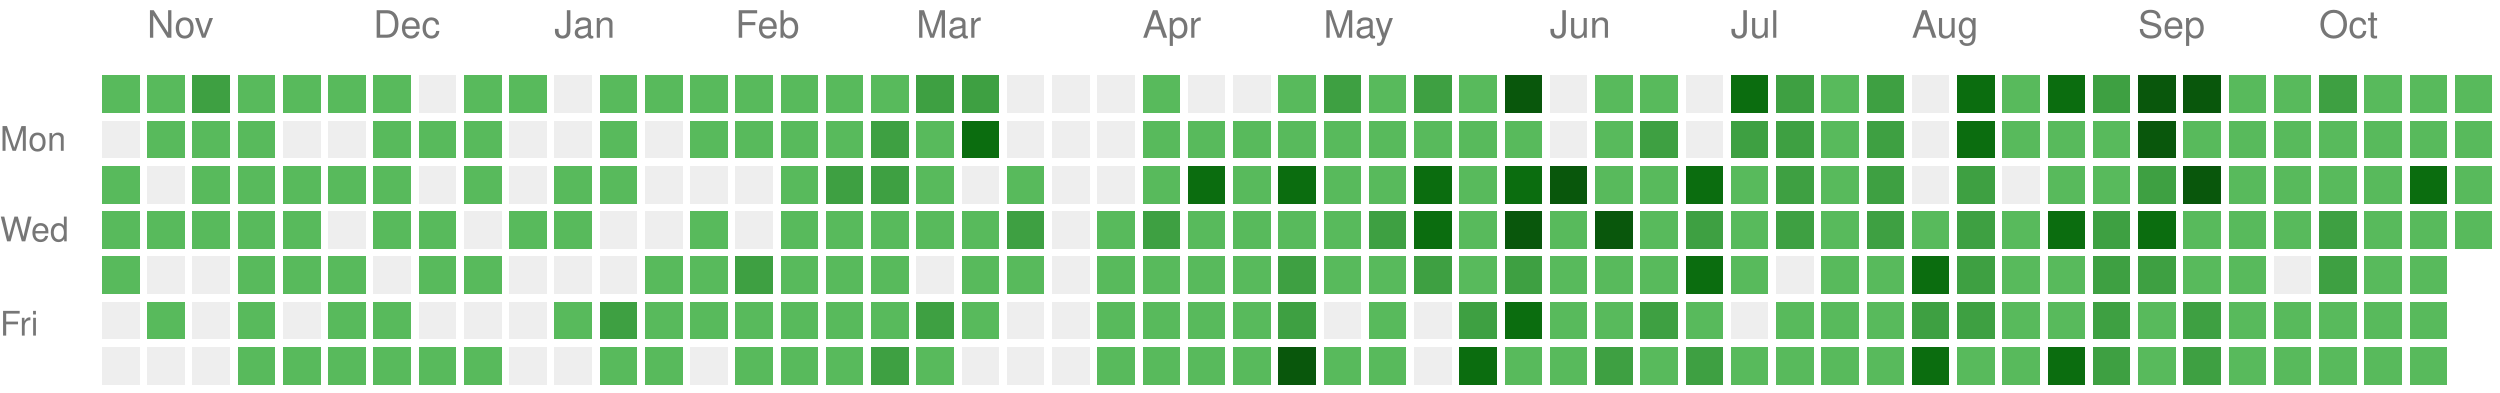
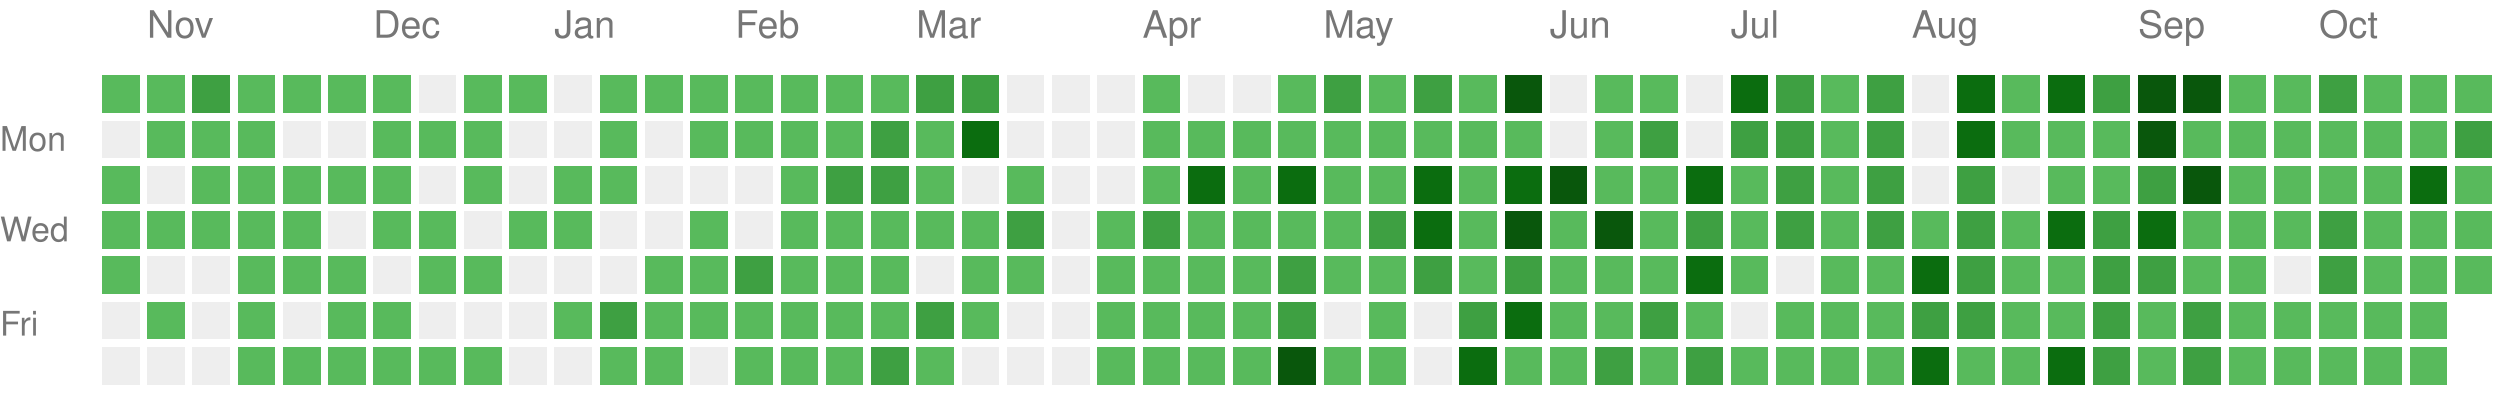
<svg xmlns="http://www.w3.org/2000/svg" version="1.1" width="663" height="104">
  <rect style="fill:#58ba5c;shape-rendering:crispedges;" data-score="1" data-date="2025-10-26" x="27" y="20" width="10" height="10" />
  <rect style="fill:#58ba5c;shape-rendering:crispedges;" data-score="1" data-date="2025-11-02" x="39" y="20" width="10" height="10" />
  <rect style="fill:#3ea042;shape-rendering:crispedges;" data-score="2" data-date="2025-11-09" x="51" y="20" width="10" height="10" />
  <rect style="fill:#58ba5c;shape-rendering:crispedges;" data-score="1" data-date="2025-11-16" x="63" y="20" width="10" height="10" />
  <rect style="fill:#58ba5c;shape-rendering:crispedges;" data-score="1" data-date="2025-11-23" x="75" y="20" width="10" height="10" />
  <rect style="fill:#58ba5c;shape-rendering:crispedges;" data-score="1" data-date="2025-11-30" x="87" y="20" width="10" height="10" />
  <rect style="fill:#58ba5c;shape-rendering:crispedges;" data-score="1" data-date="2025-12-07" x="99" y="20" width="10" height="10" />
  <rect style="fill:#EEEEEE;shape-rendering:crispedges;" data-score="0" data-date="2025-12-14" x="111" y="20" width="10" height="10" />
  <rect style="fill:#58ba5c;shape-rendering:crispedges;" data-score="1" data-date="2025-12-21" x="123" y="20" width="10" height="10" />
  <rect style="fill:#58ba5c;shape-rendering:crispedges;" data-score="1" data-date="2025-12-28" x="135" y="20" width="10" height="10" />
  <rect style="fill:#EEEEEE;shape-rendering:crispedges;" data-score="0" data-date="2026-01-04" x="147" y="20" width="10" height="10" />
  <rect style="fill:#58ba5c;shape-rendering:crispedges;" data-score="1" data-date="2026-01-11" x="159" y="20" width="10" height="10" />
  <rect style="fill:#58ba5c;shape-rendering:crispedges;" data-score="1" data-date="2026-01-18" x="171" y="20" width="10" height="10" />
  <rect style="fill:#58ba5c;shape-rendering:crispedges;" data-score="1" data-date="2026-01-25" x="183" y="20" width="10" height="10" />
  <rect style="fill:#58ba5c;shape-rendering:crispedges;" data-score="1" data-date="2026-02-01" x="195" y="20" width="10" height="10" />
  <rect style="fill:#58ba5c;shape-rendering:crispedges;" data-score="1" data-date="2026-02-08" x="207" y="20" width="10" height="10" />
  <rect style="fill:#58ba5c;shape-rendering:crispedges;" data-score="1" data-date="2026-02-15" x="219" y="20" width="10" height="10" />
  <rect style="fill:#58ba5c;shape-rendering:crispedges;" data-score="1" data-date="2026-02-22" x="231" y="20" width="10" height="10" />
  <rect style="fill:#3ea042;shape-rendering:crispedges;" data-score="2" data-date="2026-03-01" x="243" y="20" width="10" height="10" />
  <rect style="fill:#3ea042;shape-rendering:crispedges;" data-score="2" data-date="2026-03-08" x="255" y="20" width="10" height="10" />
  <rect style="fill:#EEEEEE;shape-rendering:crispedges;" data-score="0" data-date="2026-03-15" x="267" y="20" width="10" height="10" />
  <rect style="fill:#EEEEEE;shape-rendering:crispedges;" data-score="0" data-date="2026-03-22" x="279" y="20" width="10" height="10" />
  <rect style="fill:#EEEEEE;shape-rendering:crispedges;" data-score="0" data-date="2026-03-29" x="291" y="20" width="10" height="10" />
  <rect style="fill:#58ba5c;shape-rendering:crispedges;" data-score="1" data-date="2026-04-05" x="303" y="20" width="10" height="10" />
  <rect style="fill:#EEEEEE;shape-rendering:crispedges;" data-score="0" data-date="2026-04-12" x="315" y="20" width="10" height="10" />
  <rect style="fill:#EEEEEE;shape-rendering:crispedges;" data-score="0" data-date="2026-04-19" x="327" y="20" width="10" height="10" />
  <rect style="fill:#58ba5c;shape-rendering:crispedges;" data-score="1" data-date="2026-04-26" x="339" y="20" width="10" height="10" />
  <rect style="fill:#3ea042;shape-rendering:crispedges;" data-score="2" data-date="2026-05-03" x="351" y="20" width="10" height="10" />
  <rect style="fill:#58ba5c;shape-rendering:crispedges;" data-score="1" data-date="2026-05-10" x="363" y="20" width="10" height="10" />
  <rect style="fill:#3ea042;shape-rendering:crispedges;" data-score="2" data-date="2026-05-17" x="375" y="20" width="10" height="10" />
  <rect style="fill:#58ba5c;shape-rendering:crispedges;" data-score="1" data-date="2026-05-24" x="387" y="20" width="10" height="10" />
  <rect style="fill:#09570c;shape-rendering:crispedges;" data-score="4" data-date="2026-05-31" x="399" y="20" width="10" height="10" />
  <rect style="fill:#EEEEEE;shape-rendering:crispedges;" data-score="0" data-date="2026-06-07" x="411" y="20" width="10" height="10" />
  <rect style="fill:#58ba5c;shape-rendering:crispedges;" data-score="1" data-date="2026-06-14" x="423" y="20" width="10" height="10" />
  <rect style="fill:#58ba5c;shape-rendering:crispedges;" data-score="1" data-date="2026-06-21" x="435" y="20" width="10" height="10" />
  <rect style="fill:#EEEEEE;shape-rendering:crispedges;" data-score="0" data-date="2026-06-28" x="447" y="20" width="10" height="10" />
  <rect style="fill:#0b6d0f;shape-rendering:crispedges;" data-score="3" data-date="2026-07-05" x="459" y="20" width="10" height="10" />
  <rect style="fill:#3ea042;shape-rendering:crispedges;" data-score="2" data-date="2026-07-12" x="471" y="20" width="10" height="10" />
  <rect style="fill:#58ba5c;shape-rendering:crispedges;" data-score="1" data-date="2026-07-19" x="483" y="20" width="10" height="10" />
  <rect style="fill:#3ea042;shape-rendering:crispedges;" data-score="2" data-date="2026-07-26" x="495" y="20" width="10" height="10" />
  <rect style="fill:#EEEEEE;shape-rendering:crispedges;" data-score="0" data-date="2026-08-02" x="507" y="20" width="10" height="10" />
  <rect style="fill:#0b6d0f;shape-rendering:crispedges;" data-score="3" data-date="2026-08-09" x="519" y="20" width="10" height="10" />
  <rect style="fill:#58ba5c;shape-rendering:crispedges;" data-score="1" data-date="2026-08-16" x="531" y="20" width="10" height="10" />
  <rect style="fill:#0b6d0f;shape-rendering:crispedges;" data-score="3" data-date="2026-08-23" x="543" y="20" width="10" height="10" />
  <rect style="fill:#3ea042;shape-rendering:crispedges;" data-score="2" data-date="2026-08-30" x="555" y="20" width="10" height="10" />
  <rect style="fill:#09570c;shape-rendering:crispedges;" data-score="4" data-date="2026-09-06" x="567" y="20" width="10" height="10" />
  <rect style="fill:#09570c;shape-rendering:crispedges;" data-score="4" data-date="2026-09-13" x="579" y="20" width="10" height="10" />
  <rect style="fill:#58ba5c;shape-rendering:crispedges;" data-score="1" data-date="2026-09-20" x="591" y="20" width="10" height="10" />
  <rect style="fill:#58ba5c;shape-rendering:crispedges;" data-score="1" data-date="2026-09-27" x="603" y="20" width="10" height="10" />
  <rect style="fill:#3ea042;shape-rendering:crispedges;" data-score="2" data-date="2026-10-04" x="615" y="20" width="10" height="10" />
  <rect style="fill:#58ba5c;shape-rendering:crispedges;" data-score="1" data-date="2026-10-11" x="627" y="20" width="10" height="10" />
  <rect style="fill:#58ba5c;shape-rendering:crispedges;" data-score="1" data-date="2026-10-18" x="639" y="20" width="10" height="10" />
  <rect style="fill:#58ba5c;shape-rendering:crispedges;" data-score="1" data-date="2026-10-25" x="651" y="20" width="10" height="10" />
  <rect style="fill:#EEEEEE;shape-rendering:crispedges;" data-score="0" data-date="2025-10-27" x="27" y="32" width="10" height="10" />
  <rect style="fill:#58ba5c;shape-rendering:crispedges;" data-score="1" data-date="2025-11-03" x="39" y="32" width="10" height="10" />
  <rect style="fill:#58ba5c;shape-rendering:crispedges;" data-score="1" data-date="2025-11-10" x="51" y="32" width="10" height="10" />
  <rect style="fill:#58ba5c;shape-rendering:crispedges;" data-score="1" data-date="2025-11-17" x="63" y="32" width="10" height="10" />
  <rect style="fill:#EEEEEE;shape-rendering:crispedges;" data-score="0" data-date="2025-11-24" x="75" y="32" width="10" height="10" />
  <rect style="fill:#EEEEEE;shape-rendering:crispedges;" data-score="0" data-date="2025-12-01" x="87" y="32" width="10" height="10" />
  <rect style="fill:#58ba5c;shape-rendering:crispedges;" data-score="1" data-date="2025-12-08" x="99" y="32" width="10" height="10" />
  <rect style="fill:#58ba5c;shape-rendering:crispedges;" data-score="1" data-date="2025-12-15" x="111" y="32" width="10" height="10" />
  <rect style="fill:#58ba5c;shape-rendering:crispedges;" data-score="1" data-date="2025-12-22" x="123" y="32" width="10" height="10" />
  <rect style="fill:#EEEEEE;shape-rendering:crispedges;" data-score="0" data-date="2025-12-29" x="135" y="32" width="10" height="10" />
  <rect style="fill:#EEEEEE;shape-rendering:crispedges;" data-score="0" data-date="2026-01-05" x="147" y="32" width="10" height="10" />
  <rect style="fill:#58ba5c;shape-rendering:crispedges;" data-score="1" data-date="2026-01-12" x="159" y="32" width="10" height="10" />
  <rect style="fill:#EEEEEE;shape-rendering:crispedges;" data-score="0" data-date="2026-01-19" x="171" y="32" width="10" height="10" />
  <rect style="fill:#58ba5c;shape-rendering:crispedges;" data-score="1" data-date="2026-01-26" x="183" y="32" width="10" height="10" />
  <rect style="fill:#58ba5c;shape-rendering:crispedges;" data-score="1" data-date="2026-02-02" x="195" y="32" width="10" height="10" />
  <rect style="fill:#58ba5c;shape-rendering:crispedges;" data-score="1" data-date="2026-02-09" x="207" y="32" width="10" height="10" />
  <rect style="fill:#58ba5c;shape-rendering:crispedges;" data-score="1" data-date="2026-02-16" x="219" y="32" width="10" height="10" />
  <rect style="fill:#3ea042;shape-rendering:crispedges;" data-score="2" data-date="2026-02-23" x="231" y="32" width="10" height="10" />
  <rect style="fill:#58ba5c;shape-rendering:crispedges;" data-score="1" data-date="2026-03-02" x="243" y="32" width="10" height="10" />
  <rect style="fill:#0b6d0f;shape-rendering:crispedges;" data-score="3" data-date="2026-03-09" x="255" y="32" width="10" height="10" />
  <rect style="fill:#EEEEEE;shape-rendering:crispedges;" data-score="0" data-date="2026-03-16" x="267" y="32" width="10" height="10" />
  <rect style="fill:#EEEEEE;shape-rendering:crispedges;" data-score="0" data-date="2026-03-23" x="279" y="32" width="10" height="10" />
  <rect style="fill:#EEEEEE;shape-rendering:crispedges;" data-score="0" data-date="2026-03-30" x="291" y="32" width="10" height="10" />
  <rect style="fill:#58ba5c;shape-rendering:crispedges;" data-score="1" data-date="2026-04-06" x="303" y="32" width="10" height="10" />
  <rect style="fill:#58ba5c;shape-rendering:crispedges;" data-score="1" data-date="2026-04-13" x="315" y="32" width="10" height="10" />
  <rect style="fill:#58ba5c;shape-rendering:crispedges;" data-score="1" data-date="2026-04-20" x="327" y="32" width="10" height="10" />
  <rect style="fill:#58ba5c;shape-rendering:crispedges;" data-score="1" data-date="2026-04-27" x="339" y="32" width="10" height="10" />
  <rect style="fill:#58ba5c;shape-rendering:crispedges;" data-score="1" data-date="2026-05-04" x="351" y="32" width="10" height="10" />
  <rect style="fill:#58ba5c;shape-rendering:crispedges;" data-score="1" data-date="2026-05-11" x="363" y="32" width="10" height="10" />
  <rect style="fill:#58ba5c;shape-rendering:crispedges;" data-score="1" data-date="2026-05-18" x="375" y="32" width="10" height="10" />
  <rect style="fill:#58ba5c;shape-rendering:crispedges;" data-score="1" data-date="2026-05-25" x="387" y="32" width="10" height="10" />
  <rect style="fill:#58ba5c;shape-rendering:crispedges;" data-score="1" data-date="2026-06-01" x="399" y="32" width="10" height="10" />
  <rect style="fill:#EEEEEE;shape-rendering:crispedges;" data-score="0" data-date="2026-06-08" x="411" y="32" width="10" height="10" />
  <rect style="fill:#58ba5c;shape-rendering:crispedges;" data-score="1" data-date="2026-06-15" x="423" y="32" width="10" height="10" />
  <rect style="fill:#3ea042;shape-rendering:crispedges;" data-score="2" data-date="2026-06-22" x="435" y="32" width="10" height="10" />
  <rect style="fill:#EEEEEE;shape-rendering:crispedges;" data-score="0" data-date="2026-06-29" x="447" y="32" width="10" height="10" />
  <rect style="fill:#3ea042;shape-rendering:crispedges;" data-score="2" data-date="2026-07-06" x="459" y="32" width="10" height="10" />
  <rect style="fill:#3ea042;shape-rendering:crispedges;" data-score="2" data-date="2026-07-13" x="471" y="32" width="10" height="10" />
  <rect style="fill:#58ba5c;shape-rendering:crispedges;" data-score="1" data-date="2026-07-20" x="483" y="32" width="10" height="10" />
  <rect style="fill:#3ea042;shape-rendering:crispedges;" data-score="2" data-date="2026-07-27" x="495" y="32" width="10" height="10" />
  <rect style="fill:#EEEEEE;shape-rendering:crispedges;" data-score="0" data-date="2026-08-03" x="507" y="32" width="10" height="10" />
  <rect style="fill:#0b6d0f;shape-rendering:crispedges;" data-score="3" data-date="2026-08-10" x="519" y="32" width="10" height="10" />
  <rect style="fill:#58ba5c;shape-rendering:crispedges;" data-score="1" data-date="2026-08-17" x="531" y="32" width="10" height="10" />
  <rect style="fill:#58ba5c;shape-rendering:crispedges;" data-score="1" data-date="2026-08-24" x="543" y="32" width="10" height="10" />
  <rect style="fill:#58ba5c;shape-rendering:crispedges;" data-score="1" data-date="2026-08-31" x="555" y="32" width="10" height="10" />
  <rect style="fill:#09570c;shape-rendering:crispedges;" data-score="4" data-date="2026-09-07" x="567" y="32" width="10" height="10" />
  <rect style="fill:#58ba5c;shape-rendering:crispedges;" data-score="1" data-date="2026-09-14" x="579" y="32" width="10" height="10" />
  <rect style="fill:#58ba5c;shape-rendering:crispedges;" data-score="1" data-date="2026-09-21" x="591" y="32" width="10" height="10" />
  <rect style="fill:#58ba5c;shape-rendering:crispedges;" data-score="1" data-date="2026-09-28" x="603" y="32" width="10" height="10" />
  <rect style="fill:#58ba5c;shape-rendering:crispedges;" data-score="1" data-date="2026-10-05" x="615" y="32" width="10" height="10" />
  <rect style="fill:#58ba5c;shape-rendering:crispedges;" data-score="1" data-date="2026-10-12" x="627" y="32" width="10" height="10" />
  <rect style="fill:#58ba5c;shape-rendering:crispedges;" data-score="1" data-date="2026-10-19" x="639" y="32" width="10" height="10" />
-   <rect style="fill:#58ba5c;shape-rendering:crispedges;" data-score="1" data-date="2026-10-26" x="651" y="32" width="10" height="10" />
+   <rect style="fill:#3ea042;shape-rendering:crispedges;" data-score="2" data-date="2026-10-26" x="651" y="32" width="10" height="10" />
  <rect style="fill:#58ba5c;shape-rendering:crispedges;" data-score="1" data-date="2025-10-28" x="27" y="44" width="10" height="10" />
  <rect style="fill:#EEEEEE;shape-rendering:crispedges;" data-score="0" data-date="2025-11-04" x="39" y="44" width="10" height="10" />
  <rect style="fill:#58ba5c;shape-rendering:crispedges;" data-score="1" data-date="2025-11-11" x="51" y="44" width="10" height="10" />
  <rect style="fill:#58ba5c;shape-rendering:crispedges;" data-score="1" data-date="2025-11-18" x="63" y="44" width="10" height="10" />
  <rect style="fill:#58ba5c;shape-rendering:crispedges;" data-score="1" data-date="2025-11-25" x="75" y="44" width="10" height="10" />
  <rect style="fill:#58ba5c;shape-rendering:crispedges;" data-score="1" data-date="2025-12-02" x="87" y="44" width="10" height="10" />
  <rect style="fill:#58ba5c;shape-rendering:crispedges;" data-score="1" data-date="2025-12-09" x="99" y="44" width="10" height="10" />
  <rect style="fill:#EEEEEE;shape-rendering:crispedges;" data-score="0" data-date="2025-12-16" x="111" y="44" width="10" height="10" />
  <rect style="fill:#58ba5c;shape-rendering:crispedges;" data-score="1" data-date="2025-12-23" x="123" y="44" width="10" height="10" />
  <rect style="fill:#EEEEEE;shape-rendering:crispedges;" data-score="0" data-date="2025-12-30" x="135" y="44" width="10" height="10" />
  <rect style="fill:#58ba5c;shape-rendering:crispedges;" data-score="1" data-date="2026-01-06" x="147" y="44" width="10" height="10" />
  <rect style="fill:#58ba5c;shape-rendering:crispedges;" data-score="1" data-date="2026-01-13" x="159" y="44" width="10" height="10" />
  <rect style="fill:#EEEEEE;shape-rendering:crispedges;" data-score="0" data-date="2026-01-20" x="171" y="44" width="10" height="10" />
  <rect style="fill:#EEEEEE;shape-rendering:crispedges;" data-score="0" data-date="2026-01-27" x="183" y="44" width="10" height="10" />
  <rect style="fill:#EEEEEE;shape-rendering:crispedges;" data-score="0" data-date="2026-02-03" x="195" y="44" width="10" height="10" />
  <rect style="fill:#58ba5c;shape-rendering:crispedges;" data-score="1" data-date="2026-02-10" x="207" y="44" width="10" height="10" />
  <rect style="fill:#3ea042;shape-rendering:crispedges;" data-score="2" data-date="2026-02-17" x="219" y="44" width="10" height="10" />
  <rect style="fill:#3ea042;shape-rendering:crispedges;" data-score="2" data-date="2026-02-24" x="231" y="44" width="10" height="10" />
  <rect style="fill:#58ba5c;shape-rendering:crispedges;" data-score="1" data-date="2026-03-03" x="243" y="44" width="10" height="10" />
  <rect style="fill:#EEEEEE;shape-rendering:crispedges;" data-score="0" data-date="2026-03-10" x="255" y="44" width="10" height="10" />
  <rect style="fill:#58ba5c;shape-rendering:crispedges;" data-score="1" data-date="2026-03-17" x="267" y="44" width="10" height="10" />
  <rect style="fill:#EEEEEE;shape-rendering:crispedges;" data-score="0" data-date="2026-03-24" x="279" y="44" width="10" height="10" />
  <rect style="fill:#EEEEEE;shape-rendering:crispedges;" data-score="0" data-date="2026-03-31" x="291" y="44" width="10" height="10" />
  <rect style="fill:#58ba5c;shape-rendering:crispedges;" data-score="1" data-date="2026-04-07" x="303" y="44" width="10" height="10" />
  <rect style="fill:#0b6d0f;shape-rendering:crispedges;" data-score="3" data-date="2026-04-14" x="315" y="44" width="10" height="10" />
  <rect style="fill:#58ba5c;shape-rendering:crispedges;" data-score="1" data-date="2026-04-21" x="327" y="44" width="10" height="10" />
  <rect style="fill:#0b6d0f;shape-rendering:crispedges;" data-score="3" data-date="2026-04-28" x="339" y="44" width="10" height="10" />
  <rect style="fill:#58ba5c;shape-rendering:crispedges;" data-score="1" data-date="2026-05-05" x="351" y="44" width="10" height="10" />
  <rect style="fill:#58ba5c;shape-rendering:crispedges;" data-score="1" data-date="2026-05-12" x="363" y="44" width="10" height="10" />
  <rect style="fill:#0b6d0f;shape-rendering:crispedges;" data-score="3" data-date="2026-05-19" x="375" y="44" width="10" height="10" />
  <rect style="fill:#58ba5c;shape-rendering:crispedges;" data-score="1" data-date="2026-05-26" x="387" y="44" width="10" height="10" />
  <rect style="fill:#0b6d0f;shape-rendering:crispedges;" data-score="3" data-date="2026-06-02" x="399" y="44" width="10" height="10" />
  <rect style="fill:#09570c;shape-rendering:crispedges;" data-score="4" data-date="2026-06-09" x="411" y="44" width="10" height="10" />
  <rect style="fill:#58ba5c;shape-rendering:crispedges;" data-score="1" data-date="2026-06-16" x="423" y="44" width="10" height="10" />
  <rect style="fill:#58ba5c;shape-rendering:crispedges;" data-score="1" data-date="2026-06-23" x="435" y="44" width="10" height="10" />
  <rect style="fill:#0b6d0f;shape-rendering:crispedges;" data-score="3" data-date="2026-06-30" x="447" y="44" width="10" height="10" />
  <rect style="fill:#58ba5c;shape-rendering:crispedges;" data-score="1" data-date="2026-07-07" x="459" y="44" width="10" height="10" />
  <rect style="fill:#3ea042;shape-rendering:crispedges;" data-score="2" data-date="2026-07-14" x="471" y="44" width="10" height="10" />
  <rect style="fill:#58ba5c;shape-rendering:crispedges;" data-score="1" data-date="2026-07-21" x="483" y="44" width="10" height="10" />
  <rect style="fill:#3ea042;shape-rendering:crispedges;" data-score="2" data-date="2026-07-28" x="495" y="44" width="10" height="10" />
  <rect style="fill:#EEEEEE;shape-rendering:crispedges;" data-score="0" data-date="2026-08-04" x="507" y="44" width="10" height="10" />
  <rect style="fill:#3ea042;shape-rendering:crispedges;" data-score="2" data-date="2026-08-11" x="519" y="44" width="10" height="10" />
  <rect style="fill:#EEEEEE;shape-rendering:crispedges;" data-score="0" data-date="2026-08-18" x="531" y="44" width="10" height="10" />
  <rect style="fill:#58ba5c;shape-rendering:crispedges;" data-score="1" data-date="2026-08-25" x="543" y="44" width="10" height="10" />
  <rect style="fill:#58ba5c;shape-rendering:crispedges;" data-score="1" data-date="2026-09-01" x="555" y="44" width="10" height="10" />
  <rect style="fill:#3ea042;shape-rendering:crispedges;" data-score="2" data-date="2026-09-08" x="567" y="44" width="10" height="10" />
  <rect style="fill:#09570c;shape-rendering:crispedges;" data-score="4" data-date="2026-09-15" x="579" y="44" width="10" height="10" />
  <rect style="fill:#58ba5c;shape-rendering:crispedges;" data-score="1" data-date="2026-09-22" x="591" y="44" width="10" height="10" />
  <rect style="fill:#58ba5c;shape-rendering:crispedges;" data-score="1" data-date="2026-09-29" x="603" y="44" width="10" height="10" />
  <rect style="fill:#58ba5c;shape-rendering:crispedges;" data-score="1" data-date="2026-10-06" x="615" y="44" width="10" height="10" />
  <rect style="fill:#58ba5c;shape-rendering:crispedges;" data-score="1" data-date="2026-10-13" x="627" y="44" width="10" height="10" />
  <rect style="fill:#0b6d0f;shape-rendering:crispedges;" data-score="3" data-date="2026-10-20" x="639" y="44" width="10" height="10" />
  <rect style="fill:#58ba5c;shape-rendering:crispedges;" data-score="1" data-date="2026-10-27" x="651" y="44" width="10" height="10" />
  <rect style="fill:#58ba5c;shape-rendering:crispedges;" data-score="1" data-date="2025-10-29" x="27" y="56" width="10" height="10" />
  <rect style="fill:#58ba5c;shape-rendering:crispedges;" data-score="1" data-date="2025-11-05" x="39" y="56" width="10" height="10" />
  <rect style="fill:#58ba5c;shape-rendering:crispedges;" data-score="1" data-date="2025-11-12" x="51" y="56" width="10" height="10" />
  <rect style="fill:#58ba5c;shape-rendering:crispedges;" data-score="1" data-date="2025-11-19" x="63" y="56" width="10" height="10" />
  <rect style="fill:#58ba5c;shape-rendering:crispedges;" data-score="1" data-date="2025-11-26" x="75" y="56" width="10" height="10" />
  <rect style="fill:#EEEEEE;shape-rendering:crispedges;" data-score="0" data-date="2025-12-03" x="87" y="56" width="10" height="10" />
  <rect style="fill:#58ba5c;shape-rendering:crispedges;" data-score="1" data-date="2025-12-10" x="99" y="56" width="10" height="10" />
  <rect style="fill:#58ba5c;shape-rendering:crispedges;" data-score="1" data-date="2025-12-17" x="111" y="56" width="10" height="10" />
  <rect style="fill:#EEEEEE;shape-rendering:crispedges;" data-score="0" data-date="2025-12-24" x="123" y="56" width="10" height="10" />
  <rect style="fill:#58ba5c;shape-rendering:crispedges;" data-score="1" data-date="2025-12-31" x="135" y="56" width="10" height="10" />
  <rect style="fill:#58ba5c;shape-rendering:crispedges;" data-score="1" data-date="2026-01-07" x="147" y="56" width="10" height="10" />
  <rect style="fill:#EEEEEE;shape-rendering:crispedges;" data-score="0" data-date="2026-01-14" x="159" y="56" width="10" height="10" />
  <rect style="fill:#EEEEEE;shape-rendering:crispedges;" data-score="0" data-date="2026-01-21" x="171" y="56" width="10" height="10" />
  <rect style="fill:#58ba5c;shape-rendering:crispedges;" data-score="1" data-date="2026-01-28" x="183" y="56" width="10" height="10" />
  <rect style="fill:#EEEEEE;shape-rendering:crispedges;" data-score="0" data-date="2026-02-04" x="195" y="56" width="10" height="10" />
  <rect style="fill:#58ba5c;shape-rendering:crispedges;" data-score="1" data-date="2026-02-11" x="207" y="56" width="10" height="10" />
  <rect style="fill:#58ba5c;shape-rendering:crispedges;" data-score="1" data-date="2026-02-18" x="219" y="56" width="10" height="10" />
  <rect style="fill:#58ba5c;shape-rendering:crispedges;" data-score="1" data-date="2026-02-25" x="231" y="56" width="10" height="10" />
  <rect style="fill:#58ba5c;shape-rendering:crispedges;" data-score="1" data-date="2026-03-04" x="243" y="56" width="10" height="10" />
  <rect style="fill:#58ba5c;shape-rendering:crispedges;" data-score="1" data-date="2026-03-11" x="255" y="56" width="10" height="10" />
  <rect style="fill:#3ea042;shape-rendering:crispedges;" data-score="2" data-date="2026-03-18" x="267" y="56" width="10" height="10" />
  <rect style="fill:#EEEEEE;shape-rendering:crispedges;" data-score="0" data-date="2026-03-25" x="279" y="56" width="10" height="10" />
  <rect style="fill:#58ba5c;shape-rendering:crispedges;" data-score="1" data-date="2026-04-01" x="291" y="56" width="10" height="10" />
  <rect style="fill:#3ea042;shape-rendering:crispedges;" data-score="2" data-date="2026-04-08" x="303" y="56" width="10" height="10" />
  <rect style="fill:#58ba5c;shape-rendering:crispedges;" data-score="1" data-date="2026-04-15" x="315" y="56" width="10" height="10" />
  <rect style="fill:#58ba5c;shape-rendering:crispedges;" data-score="1" data-date="2026-04-22" x="327" y="56" width="10" height="10" />
  <rect style="fill:#58ba5c;shape-rendering:crispedges;" data-score="1" data-date="2026-04-29" x="339" y="56" width="10" height="10" />
  <rect style="fill:#58ba5c;shape-rendering:crispedges;" data-score="1" data-date="2026-05-06" x="351" y="56" width="10" height="10" />
  <rect style="fill:#3ea042;shape-rendering:crispedges;" data-score="2" data-date="2026-05-13" x="363" y="56" width="10" height="10" />
  <rect style="fill:#0b6d0f;shape-rendering:crispedges;" data-score="3" data-date="2026-05-20" x="375" y="56" width="10" height="10" />
  <rect style="fill:#58ba5c;shape-rendering:crispedges;" data-score="1" data-date="2026-05-27" x="387" y="56" width="10" height="10" />
  <rect style="fill:#09570c;shape-rendering:crispedges;" data-score="4" data-date="2026-06-03" x="399" y="56" width="10" height="10" />
  <rect style="fill:#58ba5c;shape-rendering:crispedges;" data-score="1" data-date="2026-06-10" x="411" y="56" width="10" height="10" />
  <rect style="fill:#09570c;shape-rendering:crispedges;" data-score="4" data-date="2026-06-17" x="423" y="56" width="10" height="10" />
  <rect style="fill:#58ba5c;shape-rendering:crispedges;" data-score="1" data-date="2026-06-24" x="435" y="56" width="10" height="10" />
  <rect style="fill:#3ea042;shape-rendering:crispedges;" data-score="2" data-date="2026-07-01" x="447" y="56" width="10" height="10" />
  <rect style="fill:#58ba5c;shape-rendering:crispedges;" data-score="1" data-date="2026-07-08" x="459" y="56" width="10" height="10" />
  <rect style="fill:#3ea042;shape-rendering:crispedges;" data-score="2" data-date="2026-07-15" x="471" y="56" width="10" height="10" />
  <rect style="fill:#58ba5c;shape-rendering:crispedges;" data-score="1" data-date="2026-07-22" x="483" y="56" width="10" height="10" />
  <rect style="fill:#3ea042;shape-rendering:crispedges;" data-score="2" data-date="2026-07-29" x="495" y="56" width="10" height="10" />
  <rect style="fill:#58ba5c;shape-rendering:crispedges;" data-score="1" data-date="2026-08-05" x="507" y="56" width="10" height="10" />
  <rect style="fill:#3ea042;shape-rendering:crispedges;" data-score="2" data-date="2026-08-12" x="519" y="56" width="10" height="10" />
  <rect style="fill:#58ba5c;shape-rendering:crispedges;" data-score="1" data-date="2026-08-19" x="531" y="56" width="10" height="10" />
  <rect style="fill:#0b6d0f;shape-rendering:crispedges;" data-score="3" data-date="2026-08-26" x="543" y="56" width="10" height="10" />
  <rect style="fill:#3ea042;shape-rendering:crispedges;" data-score="2" data-date="2026-09-02" x="555" y="56" width="10" height="10" />
  <rect style="fill:#0b6d0f;shape-rendering:crispedges;" data-score="3" data-date="2026-09-09" x="567" y="56" width="10" height="10" />
  <rect style="fill:#58ba5c;shape-rendering:crispedges;" data-score="1" data-date="2026-09-16" x="579" y="56" width="10" height="10" />
  <rect style="fill:#58ba5c;shape-rendering:crispedges;" data-score="1" data-date="2026-09-23" x="591" y="56" width="10" height="10" />
  <rect style="fill:#58ba5c;shape-rendering:crispedges;" data-score="1" data-date="2026-09-30" x="603" y="56" width="10" height="10" />
  <rect style="fill:#3ea042;shape-rendering:crispedges;" data-score="2" data-date="2026-10-07" x="615" y="56" width="10" height="10" />
  <rect style="fill:#58ba5c;shape-rendering:crispedges;" data-score="1" data-date="2026-10-14" x="627" y="56" width="10" height="10" />
  <rect style="fill:#58ba5c;shape-rendering:crispedges;" data-score="1" data-date="2026-10-21" x="639" y="56" width="10" height="10" />
  <rect style="fill:#58ba5c;shape-rendering:crispedges;" data-score="1" data-date="2026-10-28" x="651" y="56" width="10" height="10" />
  <rect style="fill:#58ba5c;shape-rendering:crispedges;" data-score="1" data-date="2025-10-30" x="27" y="68" width="10" height="10" />
  <rect style="fill:#EEEEEE;shape-rendering:crispedges;" data-score="0" data-date="2025-11-06" x="39" y="68" width="10" height="10" />
  <rect style="fill:#EEEEEE;shape-rendering:crispedges;" data-score="0" data-date="2025-11-13" x="51" y="68" width="10" height="10" />
  <rect style="fill:#58ba5c;shape-rendering:crispedges;" data-score="1" data-date="2025-11-20" x="63" y="68" width="10" height="10" />
  <rect style="fill:#58ba5c;shape-rendering:crispedges;" data-score="1" data-date="2025-11-27" x="75" y="68" width="10" height="10" />
  <rect style="fill:#58ba5c;shape-rendering:crispedges;" data-score="1" data-date="2025-12-04" x="87" y="68" width="10" height="10" />
  <rect style="fill:#EEEEEE;shape-rendering:crispedges;" data-score="0" data-date="2025-12-11" x="99" y="68" width="10" height="10" />
  <rect style="fill:#58ba5c;shape-rendering:crispedges;" data-score="1" data-date="2025-12-18" x="111" y="68" width="10" height="10" />
  <rect style="fill:#58ba5c;shape-rendering:crispedges;" data-score="1" data-date="2025-12-25" x="123" y="68" width="10" height="10" />
  <rect style="fill:#EEEEEE;shape-rendering:crispedges;" data-score="0" data-date="2026-01-01" x="135" y="68" width="10" height="10" />
  <rect style="fill:#EEEEEE;shape-rendering:crispedges;" data-score="0" data-date="2026-01-08" x="147" y="68" width="10" height="10" />
  <rect style="fill:#EEEEEE;shape-rendering:crispedges;" data-score="0" data-date="2026-01-15" x="159" y="68" width="10" height="10" />
  <rect style="fill:#58ba5c;shape-rendering:crispedges;" data-score="1" data-date="2026-01-22" x="171" y="68" width="10" height="10" />
  <rect style="fill:#58ba5c;shape-rendering:crispedges;" data-score="1" data-date="2026-01-29" x="183" y="68" width="10" height="10" />
  <rect style="fill:#3ea042;shape-rendering:crispedges;" data-score="2" data-date="2026-02-05" x="195" y="68" width="10" height="10" />
  <rect style="fill:#58ba5c;shape-rendering:crispedges;" data-score="1" data-date="2026-02-12" x="207" y="68" width="10" height="10" />
  <rect style="fill:#58ba5c;shape-rendering:crispedges;" data-score="1" data-date="2026-02-19" x="219" y="68" width="10" height="10" />
  <rect style="fill:#58ba5c;shape-rendering:crispedges;" data-score="1" data-date="2026-02-26" x="231" y="68" width="10" height="10" />
  <rect style="fill:#EEEEEE;shape-rendering:crispedges;" data-score="0" data-date="2026-03-05" x="243" y="68" width="10" height="10" />
  <rect style="fill:#58ba5c;shape-rendering:crispedges;" data-score="1" data-date="2026-03-12" x="255" y="68" width="10" height="10" />
  <rect style="fill:#58ba5c;shape-rendering:crispedges;" data-score="1" data-date="2026-03-19" x="267" y="68" width="10" height="10" />
  <rect style="fill:#EEEEEE;shape-rendering:crispedges;" data-score="0" data-date="2026-03-26" x="279" y="68" width="10" height="10" />
  <rect style="fill:#58ba5c;shape-rendering:crispedges;" data-score="1" data-date="2026-04-02" x="291" y="68" width="10" height="10" />
  <rect style="fill:#58ba5c;shape-rendering:crispedges;" data-score="1" data-date="2026-04-09" x="303" y="68" width="10" height="10" />
  <rect style="fill:#58ba5c;shape-rendering:crispedges;" data-score="1" data-date="2026-04-16" x="315" y="68" width="10" height="10" />
  <rect style="fill:#58ba5c;shape-rendering:crispedges;" data-score="1" data-date="2026-04-23" x="327" y="68" width="10" height="10" />
  <rect style="fill:#3ea042;shape-rendering:crispedges;" data-score="2" data-date="2026-04-30" x="339" y="68" width="10" height="10" />
  <rect style="fill:#58ba5c;shape-rendering:crispedges;" data-score="1" data-date="2026-05-07" x="351" y="68" width="10" height="10" />
  <rect style="fill:#58ba5c;shape-rendering:crispedges;" data-score="1" data-date="2026-05-14" x="363" y="68" width="10" height="10" />
  <rect style="fill:#3ea042;shape-rendering:crispedges;" data-score="2" data-date="2026-05-21" x="375" y="68" width="10" height="10" />
  <rect style="fill:#58ba5c;shape-rendering:crispedges;" data-score="1" data-date="2026-05-28" x="387" y="68" width="10" height="10" />
  <rect style="fill:#3ea042;shape-rendering:crispedges;" data-score="2" data-date="2026-06-04" x="399" y="68" width="10" height="10" />
  <rect style="fill:#58ba5c;shape-rendering:crispedges;" data-score="1" data-date="2026-06-11" x="411" y="68" width="10" height="10" />
  <rect style="fill:#58ba5c;shape-rendering:crispedges;" data-score="1" data-date="2026-06-18" x="423" y="68" width="10" height="10" />
  <rect style="fill:#58ba5c;shape-rendering:crispedges;" data-score="1" data-date="2026-06-25" x="435" y="68" width="10" height="10" />
  <rect style="fill:#0b6d0f;shape-rendering:crispedges;" data-score="3" data-date="2026-07-02" x="447" y="68" width="10" height="10" />
  <rect style="fill:#58ba5c;shape-rendering:crispedges;" data-score="1" data-date="2026-07-09" x="459" y="68" width="10" height="10" />
  <rect style="fill:#EEEEEE;shape-rendering:crispedges;" data-score="0" data-date="2026-07-16" x="471" y="68" width="10" height="10" />
  <rect style="fill:#58ba5c;shape-rendering:crispedges;" data-score="1" data-date="2026-07-23" x="483" y="68" width="10" height="10" />
  <rect style="fill:#58ba5c;shape-rendering:crispedges;" data-score="1" data-date="2026-07-30" x="495" y="68" width="10" height="10" />
  <rect style="fill:#0b6d0f;shape-rendering:crispedges;" data-score="3" data-date="2026-08-06" x="507" y="68" width="10" height="10" />
  <rect style="fill:#3ea042;shape-rendering:crispedges;" data-score="2" data-date="2026-08-13" x="519" y="68" width="10" height="10" />
  <rect style="fill:#58ba5c;shape-rendering:crispedges;" data-score="1" data-date="2026-08-20" x="531" y="68" width="10" height="10" />
  <rect style="fill:#58ba5c;shape-rendering:crispedges;" data-score="1" data-date="2026-08-27" x="543" y="68" width="10" height="10" />
  <rect style="fill:#3ea042;shape-rendering:crispedges;" data-score="2" data-date="2026-09-03" x="555" y="68" width="10" height="10" />
  <rect style="fill:#3ea042;shape-rendering:crispedges;" data-score="2" data-date="2026-09-10" x="567" y="68" width="10" height="10" />
  <rect style="fill:#58ba5c;shape-rendering:crispedges;" data-score="1" data-date="2026-09-17" x="579" y="68" width="10" height="10" />
  <rect style="fill:#58ba5c;shape-rendering:crispedges;" data-score="1" data-date="2026-09-24" x="591" y="68" width="10" height="10" />
  <rect style="fill:#EEEEEE;shape-rendering:crispedges;" data-score="0" data-date="2026-10-01" x="603" y="68" width="10" height="10" />
  <rect style="fill:#3ea042;shape-rendering:crispedges;" data-score="2" data-date="2026-10-08" x="615" y="68" width="10" height="10" />
  <rect style="fill:#58ba5c;shape-rendering:crispedges;" data-score="1" data-date="2026-10-15" x="627" y="68" width="10" height="10" />
  <rect style="fill:#58ba5c;shape-rendering:crispedges;" data-score="1" data-date="2026-10-22" x="639" y="68" width="10" height="10" />
+   <rect style="fill:#58ba5c;shape-rendering:crispedges;" data-score="1" data-date="2026-10-29" x="651" y="68" width="10" height="10" />
  <rect style="fill:#EEEEEE;shape-rendering:crispedges;" data-score="0" data-date="2025-10-31" x="27" y="80" width="10" height="10" />
  <rect style="fill:#58ba5c;shape-rendering:crispedges;" data-score="1" data-date="2025-11-07" x="39" y="80" width="10" height="10" />
  <rect style="fill:#EEEEEE;shape-rendering:crispedges;" data-score="0" data-date="2025-11-14" x="51" y="80" width="10" height="10" />
  <rect style="fill:#58ba5c;shape-rendering:crispedges;" data-score="1" data-date="2025-11-21" x="63" y="80" width="10" height="10" />
  <rect style="fill:#EEEEEE;shape-rendering:crispedges;" data-score="0" data-date="2025-11-28" x="75" y="80" width="10" height="10" />
  <rect style="fill:#58ba5c;shape-rendering:crispedges;" data-score="1" data-date="2025-12-05" x="87" y="80" width="10" height="10" />
  <rect style="fill:#58ba5c;shape-rendering:crispedges;" data-score="1" data-date="2025-12-12" x="99" y="80" width="10" height="10" />
  <rect style="fill:#EEEEEE;shape-rendering:crispedges;" data-score="0" data-date="2025-12-19" x="111" y="80" width="10" height="10" />
  <rect style="fill:#EEEEEE;shape-rendering:crispedges;" data-score="0" data-date="2025-12-26" x="123" y="80" width="10" height="10" />
  <rect style="fill:#EEEEEE;shape-rendering:crispedges;" data-score="0" data-date="2026-01-02" x="135" y="80" width="10" height="10" />
  <rect style="fill:#58ba5c;shape-rendering:crispedges;" data-score="1" data-date="2026-01-09" x="147" y="80" width="10" height="10" />
  <rect style="fill:#3ea042;shape-rendering:crispedges;" data-score="2" data-date="2026-01-16" x="159" y="80" width="10" height="10" />
  <rect style="fill:#58ba5c;shape-rendering:crispedges;" data-score="1" data-date="2026-01-23" x="171" y="80" width="10" height="10" />
  <rect style="fill:#58ba5c;shape-rendering:crispedges;" data-score="1" data-date="2026-01-30" x="183" y="80" width="10" height="10" />
  <rect style="fill:#58ba5c;shape-rendering:crispedges;" data-score="1" data-date="2026-02-06" x="195" y="80" width="10" height="10" />
  <rect style="fill:#58ba5c;shape-rendering:crispedges;" data-score="1" data-date="2026-02-13" x="207" y="80" width="10" height="10" />
  <rect style="fill:#58ba5c;shape-rendering:crispedges;" data-score="1" data-date="2026-02-20" x="219" y="80" width="10" height="10" />
  <rect style="fill:#58ba5c;shape-rendering:crispedges;" data-score="1" data-date="2026-02-27" x="231" y="80" width="10" height="10" />
  <rect style="fill:#3ea042;shape-rendering:crispedges;" data-score="2" data-date="2026-03-06" x="243" y="80" width="10" height="10" />
  <rect style="fill:#58ba5c;shape-rendering:crispedges;" data-score="1" data-date="2026-03-13" x="255" y="80" width="10" height="10" />
  <rect style="fill:#EEEEEE;shape-rendering:crispedges;" data-score="0" data-date="2026-03-20" x="267" y="80" width="10" height="10" />
  <rect style="fill:#EEEEEE;shape-rendering:crispedges;" data-score="0" data-date="2026-03-27" x="279" y="80" width="10" height="10" />
  <rect style="fill:#58ba5c;shape-rendering:crispedges;" data-score="1" data-date="2026-04-03" x="291" y="80" width="10" height="10" />
  <rect style="fill:#58ba5c;shape-rendering:crispedges;" data-score="1" data-date="2026-04-10" x="303" y="80" width="10" height="10" />
  <rect style="fill:#58ba5c;shape-rendering:crispedges;" data-score="1" data-date="2026-04-17" x="315" y="80" width="10" height="10" />
  <rect style="fill:#58ba5c;shape-rendering:crispedges;" data-score="1" data-date="2026-04-24" x="327" y="80" width="10" height="10" />
  <rect style="fill:#3ea042;shape-rendering:crispedges;" data-score="2" data-date="2026-05-01" x="339" y="80" width="10" height="10" />
  <rect style="fill:#EEEEEE;shape-rendering:crispedges;" data-score="0" data-date="2026-05-08" x="351" y="80" width="10" height="10" />
  <rect style="fill:#58ba5c;shape-rendering:crispedges;" data-score="1" data-date="2026-05-15" x="363" y="80" width="10" height="10" />
  <rect style="fill:#EEEEEE;shape-rendering:crispedges;" data-score="0" data-date="2026-05-22" x="375" y="80" width="10" height="10" />
  <rect style="fill:#3ea042;shape-rendering:crispedges;" data-score="2" data-date="2026-05-29" x="387" y="80" width="10" height="10" />
  <rect style="fill:#0b6d0f;shape-rendering:crispedges;" data-score="3" data-date="2026-06-05" x="399" y="80" width="10" height="10" />
  <rect style="fill:#58ba5c;shape-rendering:crispedges;" data-score="1" data-date="2026-06-12" x="411" y="80" width="10" height="10" />
  <rect style="fill:#58ba5c;shape-rendering:crispedges;" data-score="1" data-date="2026-06-19" x="423" y="80" width="10" height="10" />
  <rect style="fill:#3ea042;shape-rendering:crispedges;" data-score="2" data-date="2026-06-26" x="435" y="80" width="10" height="10" />
  <rect style="fill:#58ba5c;shape-rendering:crispedges;" data-score="1" data-date="2026-07-03" x="447" y="80" width="10" height="10" />
  <rect style="fill:#EEEEEE;shape-rendering:crispedges;" data-score="0" data-date="2026-07-10" x="459" y="80" width="10" height="10" />
  <rect style="fill:#58ba5c;shape-rendering:crispedges;" data-score="1" data-date="2026-07-17" x="471" y="80" width="10" height="10" />
  <rect style="fill:#58ba5c;shape-rendering:crispedges;" data-score="1" data-date="2026-07-24" x="483" y="80" width="10" height="10" />
  <rect style="fill:#58ba5c;shape-rendering:crispedges;" data-score="1" data-date="2026-07-31" x="495" y="80" width="10" height="10" />
  <rect style="fill:#3ea042;shape-rendering:crispedges;" data-score="2" data-date="2026-08-07" x="507" y="80" width="10" height="10" />
  <rect style="fill:#3ea042;shape-rendering:crispedges;" data-score="2" data-date="2026-08-14" x="519" y="80" width="10" height="10" />
  <rect style="fill:#58ba5c;shape-rendering:crispedges;" data-score="1" data-date="2026-08-21" x="531" y="80" width="10" height="10" />
  <rect style="fill:#58ba5c;shape-rendering:crispedges;" data-score="1" data-date="2026-08-28" x="543" y="80" width="10" height="10" />
  <rect style="fill:#3ea042;shape-rendering:crispedges;" data-score="2" data-date="2026-09-04" x="555" y="80" width="10" height="10" />
  <rect style="fill:#58ba5c;shape-rendering:crispedges;" data-score="1" data-date="2026-09-11" x="567" y="80" width="10" height="10" />
  <rect style="fill:#3ea042;shape-rendering:crispedges;" data-score="2" data-date="2026-09-18" x="579" y="80" width="10" height="10" />
  <rect style="fill:#58ba5c;shape-rendering:crispedges;" data-score="1" data-date="2026-09-25" x="591" y="80" width="10" height="10" />
  <rect style="fill:#58ba5c;shape-rendering:crispedges;" data-score="1" data-date="2026-10-02" x="603" y="80" width="10" height="10" />
  <rect style="fill:#58ba5c;shape-rendering:crispedges;" data-score="1" data-date="2026-10-09" x="615" y="80" width="10" height="10" />
  <rect style="fill:#58ba5c;shape-rendering:crispedges;" data-score="1" data-date="2026-10-16" x="627" y="80" width="10" height="10" />
  <rect style="fill:#58ba5c;shape-rendering:crispedges;" data-score="1" data-date="2026-10-23" x="639" y="80" width="10" height="10" />
  <rect style="fill:#EEEEEE;shape-rendering:crispedges;" data-score="0" data-date="2025-11-01" x="27" y="92" width="10" height="10" />
  <rect style="fill:#EEEEEE;shape-rendering:crispedges;" data-score="0" data-date="2025-11-08" x="39" y="92" width="10" height="10" />
  <rect style="fill:#EEEEEE;shape-rendering:crispedges;" data-score="0" data-date="2025-11-15" x="51" y="92" width="10" height="10" />
  <rect style="fill:#58ba5c;shape-rendering:crispedges;" data-score="1" data-date="2025-11-22" x="63" y="92" width="10" height="10" />
  <rect style="fill:#58ba5c;shape-rendering:crispedges;" data-score="1" data-date="2025-11-29" x="75" y="92" width="10" height="10" />
  <rect style="fill:#58ba5c;shape-rendering:crispedges;" data-score="1" data-date="2025-12-06" x="87" y="92" width="10" height="10" />
  <rect style="fill:#58ba5c;shape-rendering:crispedges;" data-score="1" data-date="2025-12-13" x="99" y="92" width="10" height="10" />
  <rect style="fill:#58ba5c;shape-rendering:crispedges;" data-score="1" data-date="2025-12-20" x="111" y="92" width="10" height="10" />
  <rect style="fill:#58ba5c;shape-rendering:crispedges;" data-score="1" data-date="2025-12-27" x="123" y="92" width="10" height="10" />
  <rect style="fill:#EEEEEE;shape-rendering:crispedges;" data-score="0" data-date="2026-01-03" x="135" y="92" width="10" height="10" />
  <rect style="fill:#EEEEEE;shape-rendering:crispedges;" data-score="0" data-date="2026-01-10" x="147" y="92" width="10" height="10" />
  <rect style="fill:#58ba5c;shape-rendering:crispedges;" data-score="1" data-date="2026-01-17" x="159" y="92" width="10" height="10" />
  <rect style="fill:#58ba5c;shape-rendering:crispedges;" data-score="1" data-date="2026-01-24" x="171" y="92" width="10" height="10" />
  <rect style="fill:#EEEEEE;shape-rendering:crispedges;" data-score="0" data-date="2026-01-31" x="183" y="92" width="10" height="10" />
  <rect style="fill:#58ba5c;shape-rendering:crispedges;" data-score="1" data-date="2026-02-07" x="195" y="92" width="10" height="10" />
  <rect style="fill:#58ba5c;shape-rendering:crispedges;" data-score="1" data-date="2026-02-14" x="207" y="92" width="10" height="10" />
  <rect style="fill:#58ba5c;shape-rendering:crispedges;" data-score="1" data-date="2026-02-21" x="219" y="92" width="10" height="10" />
  <rect style="fill:#3ea042;shape-rendering:crispedges;" data-score="2" data-date="2026-02-28" x="231" y="92" width="10" height="10" />
  <rect style="fill:#58ba5c;shape-rendering:crispedges;" data-score="1" data-date="2026-03-07" x="243" y="92" width="10" height="10" />
  <rect style="fill:#EEEEEE;shape-rendering:crispedges;" data-score="0" data-date="2026-03-14" x="255" y="92" width="10" height="10" />
  <rect style="fill:#EEEEEE;shape-rendering:crispedges;" data-score="0" data-date="2026-03-21" x="267" y="92" width="10" height="10" />
  <rect style="fill:#EEEEEE;shape-rendering:crispedges;" data-score="0" data-date="2026-03-28" x="279" y="92" width="10" height="10" />
  <rect style="fill:#58ba5c;shape-rendering:crispedges;" data-score="1" data-date="2026-04-04" x="291" y="92" width="10" height="10" />
  <rect style="fill:#58ba5c;shape-rendering:crispedges;" data-score="1" data-date="2026-04-11" x="303" y="92" width="10" height="10" />
  <rect style="fill:#58ba5c;shape-rendering:crispedges;" data-score="1" data-date="2026-04-18" x="315" y="92" width="10" height="10" />
  <rect style="fill:#58ba5c;shape-rendering:crispedges;" data-score="1" data-date="2026-04-25" x="327" y="92" width="10" height="10" />
  <rect style="fill:#09570c;shape-rendering:crispedges;" data-score="4" data-date="2026-05-02" x="339" y="92" width="10" height="10" />
  <rect style="fill:#58ba5c;shape-rendering:crispedges;" data-score="1" data-date="2026-05-09" x="351" y="92" width="10" height="10" />
  <rect style="fill:#58ba5c;shape-rendering:crispedges;" data-score="1" data-date="2026-05-16" x="363" y="92" width="10" height="10" />
  <rect style="fill:#EEEEEE;shape-rendering:crispedges;" data-score="0" data-date="2026-05-23" x="375" y="92" width="10" height="10" />
  <rect style="fill:#0b6d0f;shape-rendering:crispedges;" data-score="3" data-date="2026-05-30" x="387" y="92" width="10" height="10" />
  <rect style="fill:#58ba5c;shape-rendering:crispedges;" data-score="1" data-date="2026-06-06" x="399" y="92" width="10" height="10" />
  <rect style="fill:#58ba5c;shape-rendering:crispedges;" data-score="1" data-date="2026-06-13" x="411" y="92" width="10" height="10" />
  <rect style="fill:#3ea042;shape-rendering:crispedges;" data-score="2" data-date="2026-06-20" x="423" y="92" width="10" height="10" />
  <rect style="fill:#58ba5c;shape-rendering:crispedges;" data-score="1" data-date="2026-06-27" x="435" y="92" width="10" height="10" />
  <rect style="fill:#3ea042;shape-rendering:crispedges;" data-score="2" data-date="2026-07-04" x="447" y="92" width="10" height="10" />
  <rect style="fill:#58ba5c;shape-rendering:crispedges;" data-score="1" data-date="2026-07-11" x="459" y="92" width="10" height="10" />
  <rect style="fill:#58ba5c;shape-rendering:crispedges;" data-score="1" data-date="2026-07-18" x="471" y="92" width="10" height="10" />
  <rect style="fill:#58ba5c;shape-rendering:crispedges;" data-score="1" data-date="2026-07-25" x="483" y="92" width="10" height="10" />
  <rect style="fill:#58ba5c;shape-rendering:crispedges;" data-score="1" data-date="2026-08-01" x="495" y="92" width="10" height="10" />
  <rect style="fill:#0b6d0f;shape-rendering:crispedges;" data-score="3" data-date="2026-08-08" x="507" y="92" width="10" height="10" />
  <rect style="fill:#58ba5c;shape-rendering:crispedges;" data-score="1" data-date="2026-08-15" x="519" y="92" width="10" height="10" />
  <rect style="fill:#58ba5c;shape-rendering:crispedges;" data-score="1" data-date="2026-08-22" x="531" y="92" width="10" height="10" />
  <rect style="fill:#0b6d0f;shape-rendering:crispedges;" data-score="3" data-date="2026-08-29" x="543" y="92" width="10" height="10" />
  <rect style="fill:#3ea042;shape-rendering:crispedges;" data-score="2" data-date="2026-09-05" x="555" y="92" width="10" height="10" />
  <rect style="fill:#58ba5c;shape-rendering:crispedges;" data-score="1" data-date="2026-09-12" x="567" y="92" width="10" height="10" />
  <rect style="fill:#3ea042;shape-rendering:crispedges;" data-score="2" data-date="2026-09-19" x="579" y="92" width="10" height="10" />
  <rect style="fill:#58ba5c;shape-rendering:crispedges;" data-score="1" data-date="2026-09-26" x="591" y="92" width="10" height="10" />
  <rect style="fill:#58ba5c;shape-rendering:crispedges;" data-score="1" data-date="2026-10-03" x="603" y="92" width="10" height="10" />
  <rect style="fill:#58ba5c;shape-rendering:crispedges;" data-score="1" data-date="2026-10-10" x="615" y="92" width="10" height="10" />
  <rect style="fill:#58ba5c;shape-rendering:crispedges;" data-score="1" data-date="2026-10-17" x="627" y="92" width="10" height="10" />
  <rect style="fill:#58ba5c;shape-rendering:crispedges;" data-score="1" data-date="2026-10-24" x="639" y="92" width="10" height="10" />
  <text style="fill:#767676;text-anchor:start;text-align:center;font-family:-apple-system, BlinkMacSystemFont, 'Segoe UI', Helvetica, Arial, sans-serif, 'Apple Color Emoji', 'Segoe UI Emoji', 'Segoe UI Symbol';white-space:nowrap;font-size:9px;display:none;" x="0" y="28">Sun</text>
  <text style="fill:#767676;text-anchor:start;text-align:center;font-family:-apple-system, BlinkMacSystemFont, 'Segoe UI', Helvetica, Arial, sans-serif, 'Apple Color Emoji', 'Segoe UI Emoji', 'Segoe UI Symbol';white-space:nowrap;font-size:9px;" x="0" y="40">Mon</text>
  <text style="fill:#767676;text-anchor:start;text-align:center;font-family:-apple-system, BlinkMacSystemFont, 'Segoe UI', Helvetica, Arial, sans-serif, 'Apple Color Emoji', 'Segoe UI Emoji', 'Segoe UI Symbol';white-space:nowrap;font-size:9px;display:none;" x="0" y="52">Tue</text>
  <text style="fill:#767676;text-anchor:start;text-align:center;font-family:-apple-system, BlinkMacSystemFont, 'Segoe UI', Helvetica, Arial, sans-serif, 'Apple Color Emoji', 'Segoe UI Emoji', 'Segoe UI Symbol';white-space:nowrap;font-size:9px;" x="0" y="64">Wed</text>
  <text style="fill:#767676;text-anchor:start;text-align:center;font-family:-apple-system, BlinkMacSystemFont, 'Segoe UI', Helvetica, Arial, sans-serif, 'Apple Color Emoji', 'Segoe UI Emoji', 'Segoe UI Symbol';white-space:nowrap;font-size:9px;display:none;" x="0" y="77">Thu</text>
  <text style="fill:#767676;text-anchor:start;text-align:center;font-family:-apple-system, BlinkMacSystemFont, 'Segoe UI', Helvetica, Arial, sans-serif, 'Apple Color Emoji', 'Segoe UI Emoji', 'Segoe UI Symbol';white-space:nowrap;font-size:9px;" x="0" y="89">Fri</text>
  <text style="fill:#767676;text-anchor:start;text-align:center;font-family:-apple-system, BlinkMacSystemFont, 'Segoe UI', Helvetica, Arial, sans-serif, 'Apple Color Emoji', 'Segoe UI Emoji', 'Segoe UI Symbol';white-space:nowrap;font-size:9px;display:none;" x="0" y="101">Sat</text>
  <text style="fill:#767676;text-anchor:start;text-align:center;font-family:-apple-system, BlinkMacSystemFont, 'Segoe UI', Helvetica, Arial, sans-serif, 'Apple Color Emoji', 'Segoe UI Emoji', 'Segoe UI Symbol';white-space:nowrap;font-size:10px;" x="39" y="10">Nov</text>
  <text style="fill:#767676;text-anchor:start;text-align:center;font-family:-apple-system, BlinkMacSystemFont, 'Segoe UI', Helvetica, Arial, sans-serif, 'Apple Color Emoji', 'Segoe UI Emoji', 'Segoe UI Symbol';white-space:nowrap;font-size:10px;" x="99" y="10">Dec</text>
  <text style="fill:#767676;text-anchor:start;text-align:center;font-family:-apple-system, BlinkMacSystemFont, 'Segoe UI', Helvetica, Arial, sans-serif, 'Apple Color Emoji', 'Segoe UI Emoji', 'Segoe UI Symbol';white-space:nowrap;font-size:10px;" x="147" y="10">Jan</text>
  <text style="fill:#767676;text-anchor:start;text-align:center;font-family:-apple-system, BlinkMacSystemFont, 'Segoe UI', Helvetica, Arial, sans-serif, 'Apple Color Emoji', 'Segoe UI Emoji', 'Segoe UI Symbol';white-space:nowrap;font-size:10px;" x="195" y="10">Feb</text>
  <text style="fill:#767676;text-anchor:start;text-align:center;font-family:-apple-system, BlinkMacSystemFont, 'Segoe UI', Helvetica, Arial, sans-serif, 'Apple Color Emoji', 'Segoe UI Emoji', 'Segoe UI Symbol';white-space:nowrap;font-size:10px;" x="243" y="10">Mar</text>
  <text style="fill:#767676;text-anchor:start;text-align:center;font-family:-apple-system, BlinkMacSystemFont, 'Segoe UI', Helvetica, Arial, sans-serif, 'Apple Color Emoji', 'Segoe UI Emoji', 'Segoe UI Symbol';white-space:nowrap;font-size:10px;" x="303" y="10">Apr</text>
  <text style="fill:#767676;text-anchor:start;text-align:center;font-family:-apple-system, BlinkMacSystemFont, 'Segoe UI', Helvetica, Arial, sans-serif, 'Apple Color Emoji', 'Segoe UI Emoji', 'Segoe UI Symbol';white-space:nowrap;font-size:10px;" x="351" y="10">May</text>
  <text style="fill:#767676;text-anchor:start;text-align:center;font-family:-apple-system, BlinkMacSystemFont, 'Segoe UI', Helvetica, Arial, sans-serif, 'Apple Color Emoji', 'Segoe UI Emoji', 'Segoe UI Symbol';white-space:nowrap;font-size:10px;" x="411" y="10">Jun</text>
  <text style="fill:#767676;text-anchor:start;text-align:center;font-family:-apple-system, BlinkMacSystemFont, 'Segoe UI', Helvetica, Arial, sans-serif, 'Apple Color Emoji', 'Segoe UI Emoji', 'Segoe UI Symbol';white-space:nowrap;font-size:10px;" x="459" y="10">Jul</text>
  <text style="fill:#767676;text-anchor:start;text-align:center;font-family:-apple-system, BlinkMacSystemFont, 'Segoe UI', Helvetica, Arial, sans-serif, 'Apple Color Emoji', 'Segoe UI Emoji', 'Segoe UI Symbol';white-space:nowrap;font-size:10px;" x="507" y="10">Aug</text>
  <text style="fill:#767676;text-anchor:start;text-align:center;font-family:-apple-system, BlinkMacSystemFont, 'Segoe UI', Helvetica, Arial, sans-serif, 'Apple Color Emoji', 'Segoe UI Emoji', 'Segoe UI Symbol';white-space:nowrap;font-size:10px;" x="567" y="10">Sep</text>
  <text style="fill:#767676;text-anchor:start;text-align:center;font-family:-apple-system, BlinkMacSystemFont, 'Segoe UI', Helvetica, Arial, sans-serif, 'Apple Color Emoji', 'Segoe UI Emoji', 'Segoe UI Symbol';white-space:nowrap;font-size:10px;" x="615" y="10">Oct</text>
</svg>
